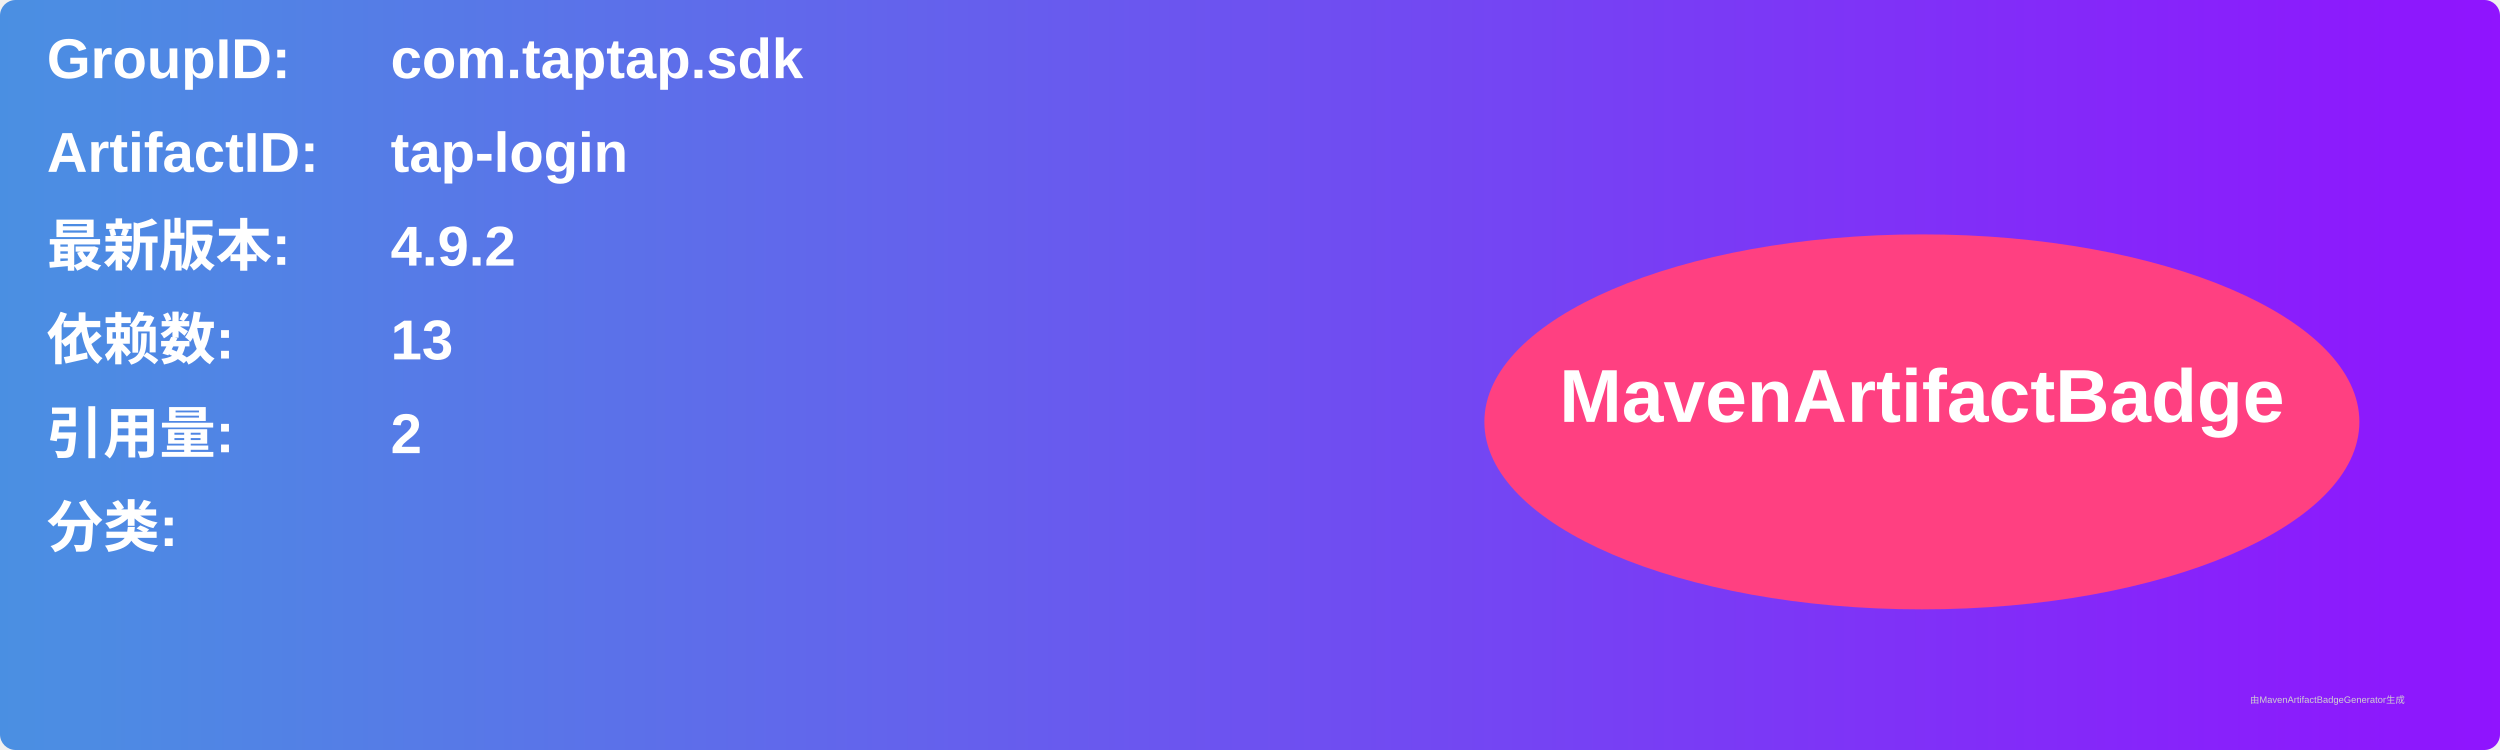
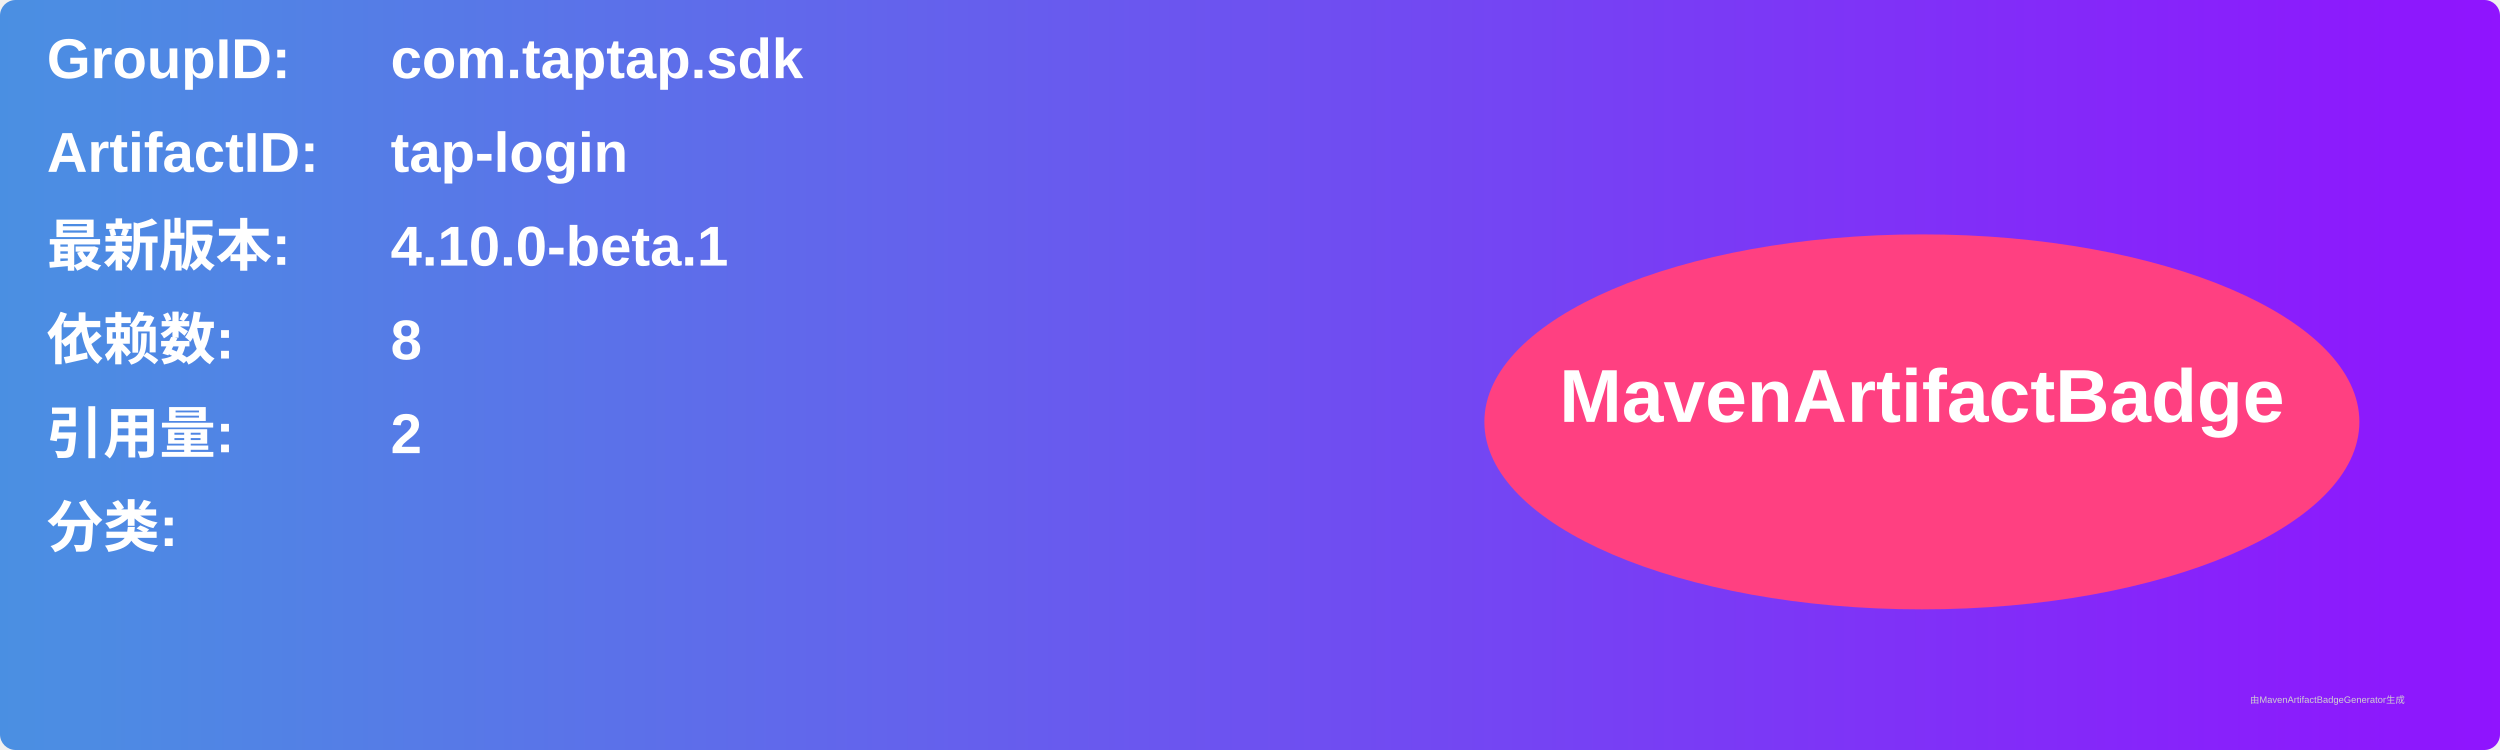
<svg xmlns="http://www.w3.org/2000/svg" width="800" height="240" viewBox="0 0 800 240">
  <linearGradient id="grad" x1="0%" y1="0%" x2="100%" y2="0%">
    <stop offset="0%" stop-color="#4a90e2" />
    <stop offset="100%" stop-color="#9013fe" />
  </linearGradient>
  <rect width="100%" height="100%" rx="5" ry="5" fill="url(#grad)" />
  <g transform="translate(15, 15)">
    <text x="0" y="10" font-family="Arial" font-size="18" fill="white" font-weight="bold" width="260">GroupID:</text>
    <text x="110" y="10" font-family="Arial" font-size="18" fill="white" font-weight="bold" width="460">com.taptap.sdk</text>
    <text x="0" y="40" font-family="Arial" font-size="18" fill="white" font-weight="bold" width="260">ArtifactID:</text>
    <text x="110" y="40" font-family="Arial" font-size="18" fill="white" font-weight="bold" width="460">tap-login</text>
    <text x="0" y="70" font-family="Arial" font-size="18" fill="white" font-weight="bold">最新版本:</text>
    <text x="110" y="70" font-family="Arial" font-size="18" fill="white" font-weight="bold">
-       <tspan font-weight="bold">4.9.2</tspan>
+       <tspan font-weight="bold">4.10.0-beta.1</tspan>
    </text>
    <text x="0" y="100" font-family="Arial" font-size="18" fill="white" font-weight="bold">依赖数: </text>
    <text x="110" y="100" font-family="Arial" font-size="18" fill="white">
-       <tspan font-weight="bold">13</tspan>
+       <tspan font-weight="bold">8</tspan>
    </text>
    <text x="0" y="130" font-family="Arial" font-size="18" fill="white" font-weight="bold">引用量: </text>
    <text x="110" y="130" font-family="Arial" font-size="18" fill="white">
      <tspan font-weight="bold">2</tspan>
    </text>
    <text x="0" y="160" font-family="Arial" font-size="18" fill="white" font-weight="bold">分类:</text>
    <text x="10" y="190" font-family="Arial" font-size="10" fill="white">
      <tspan font-weight="bold" />
    </text>
    <ellipse cx="600" cy="120" rx="140" ry="60" fill="#ff4081" />
    <text x="600" y="120" text-anchor="middle" font-family="Arial" font-size="24" fill="white" font-weight="bold">MavenArtifactBadge</text>
  </g>
  <text x="720" y="225" font-family="Arial" font-size="3" fill="#d0d0d0">由MavenArtifactBadgeGenerator生成</text>
</svg>
